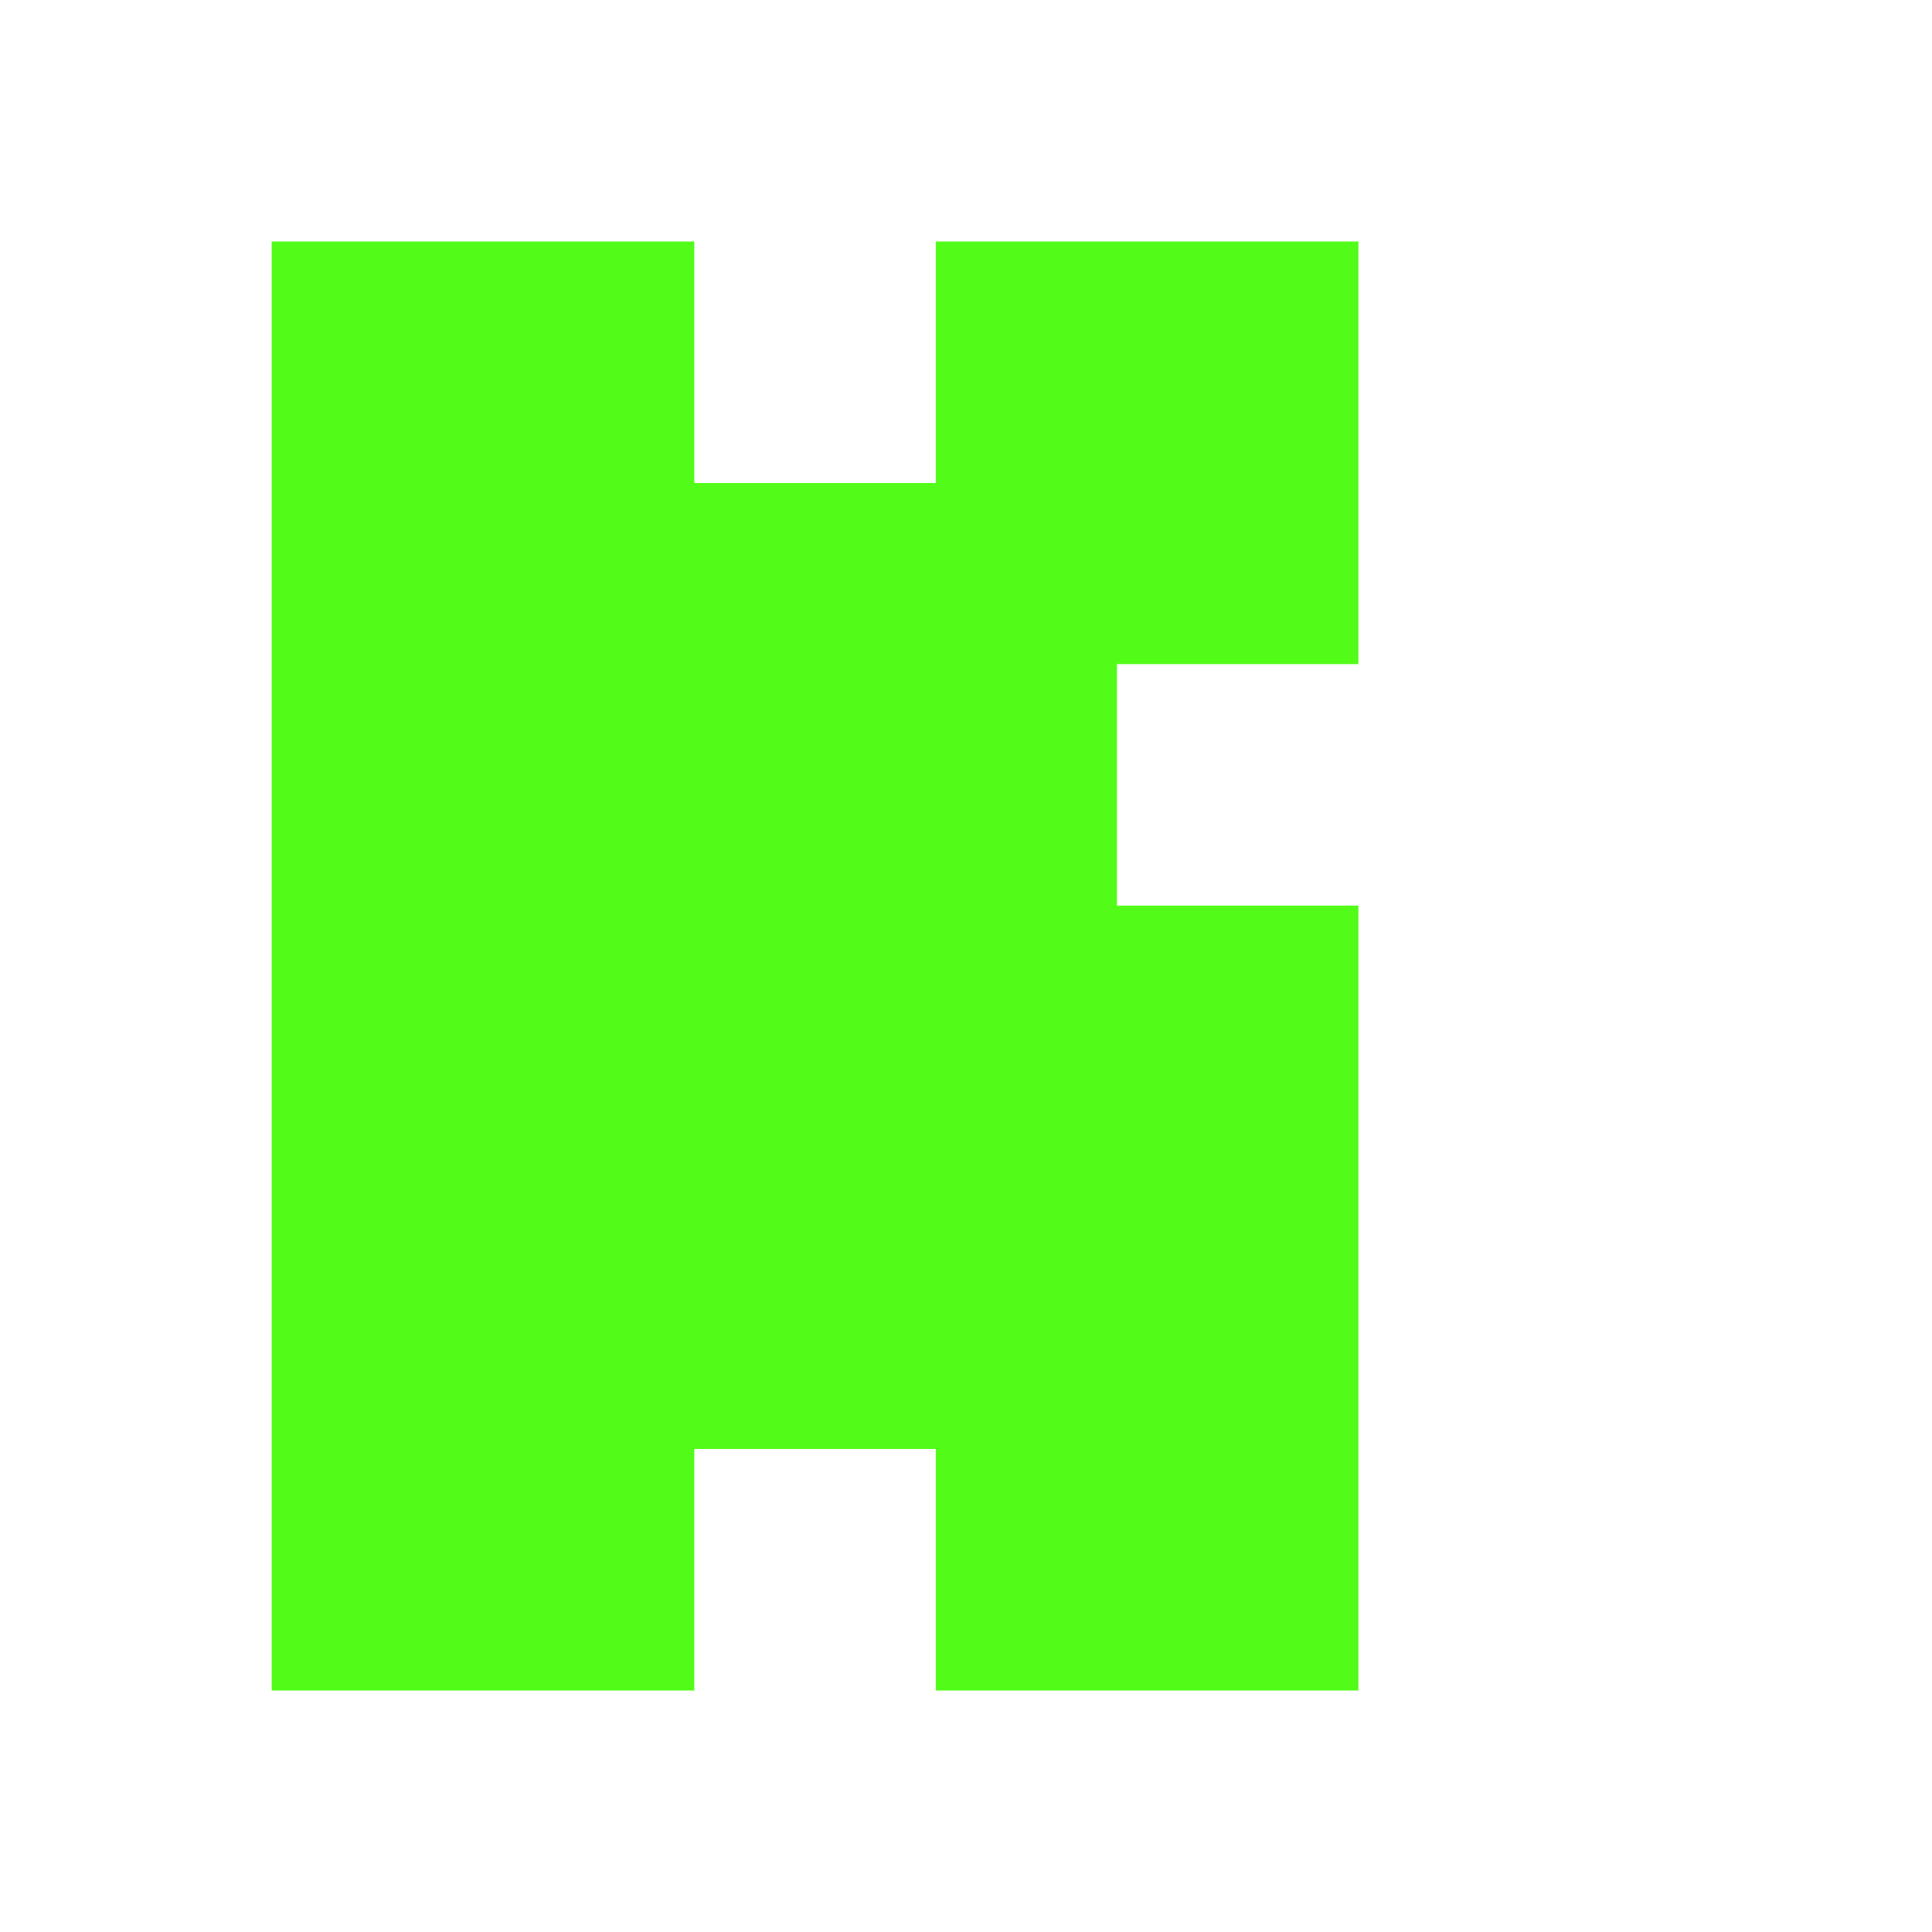
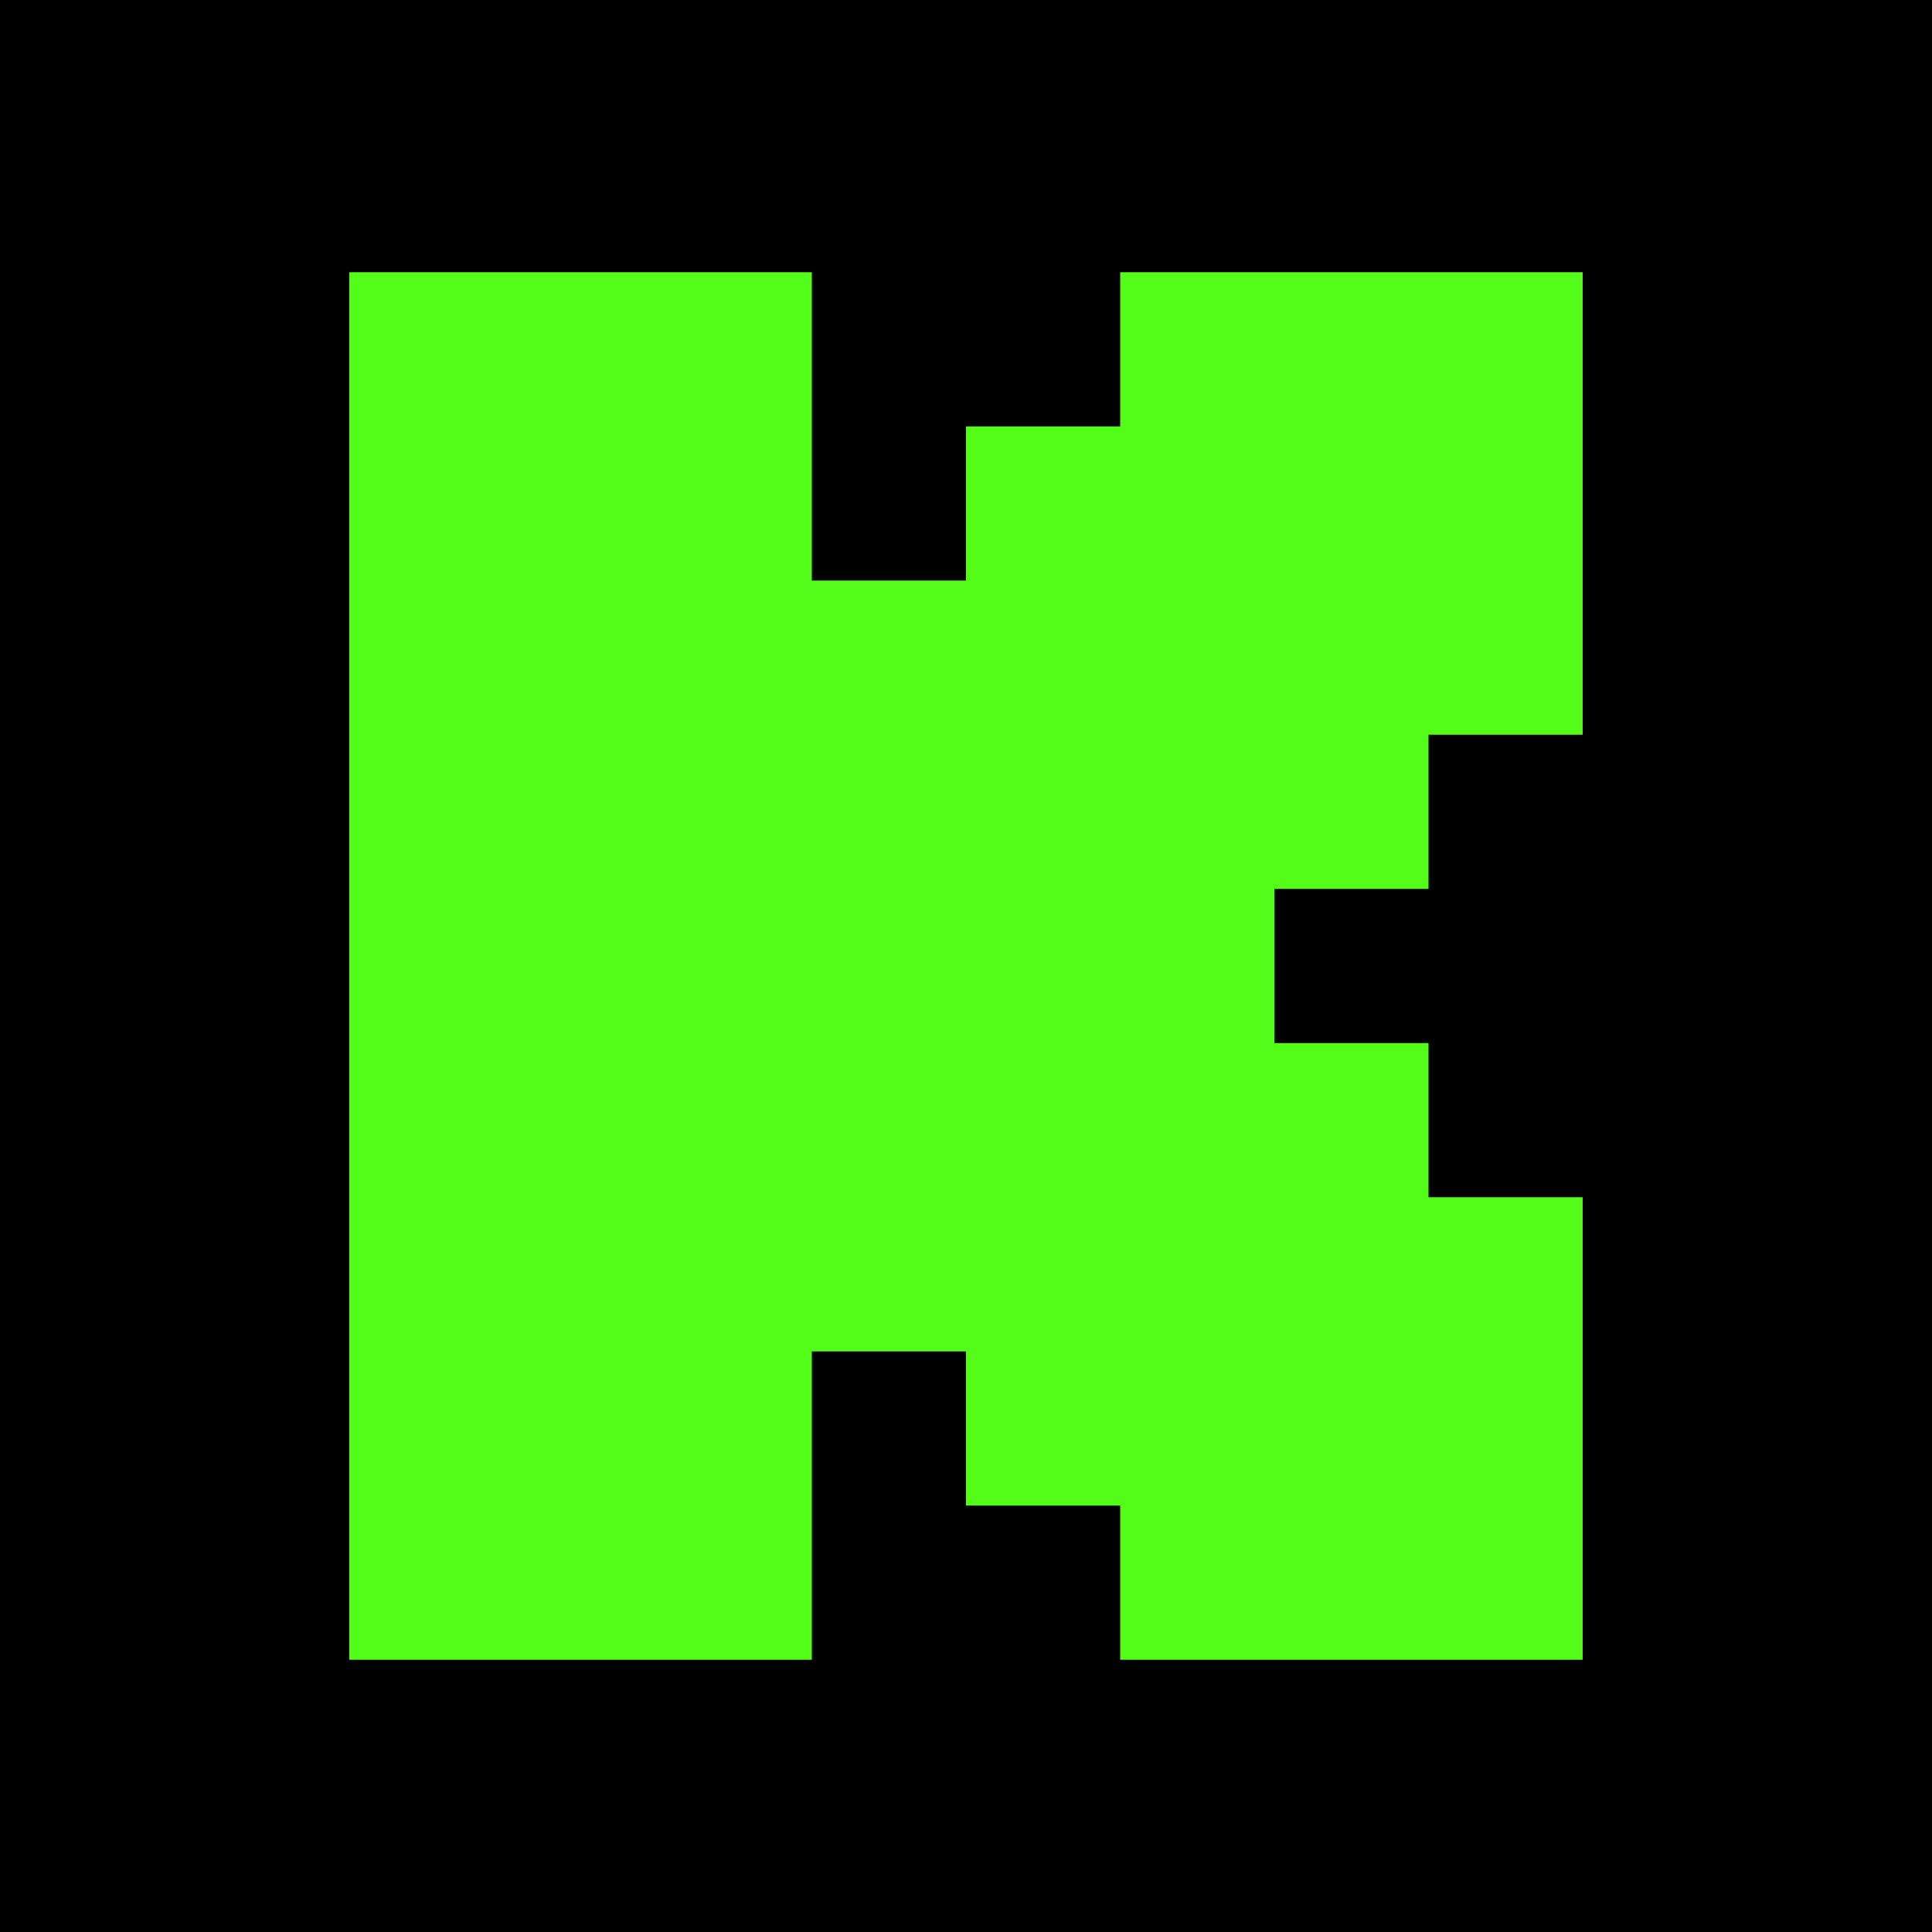
- <svg xmlns="http://www.w3.org/2000/svg" viewBox="0 0 64 64" fill="#53FC18">
-   <path d="M9 8h14v8h8V8h14v14h-8v8h8v26H31v-8h-8v8H9V8Zm14 22h8v8h-8v-8Z" />
+ <svg xmlns="http://www.w3.org/2000/svg" viewBox="0 0 1539.02 1539.02">
+   <path d="M0 0h1539.02v1539.02H0z" />
+   <path d="M278.26 216.86H646.7v245.62h122.81V339.67h122.81V216.86h368.43v368.43h-122.81V708.1h-122.81v122.81h122.81v122.81h122.81v368.44H892.32v-122.81H769.51v-122.81H646.7v245.62H278.26z" style="fill:#53fc19;fill-rule:evenodd" />
</svg>
